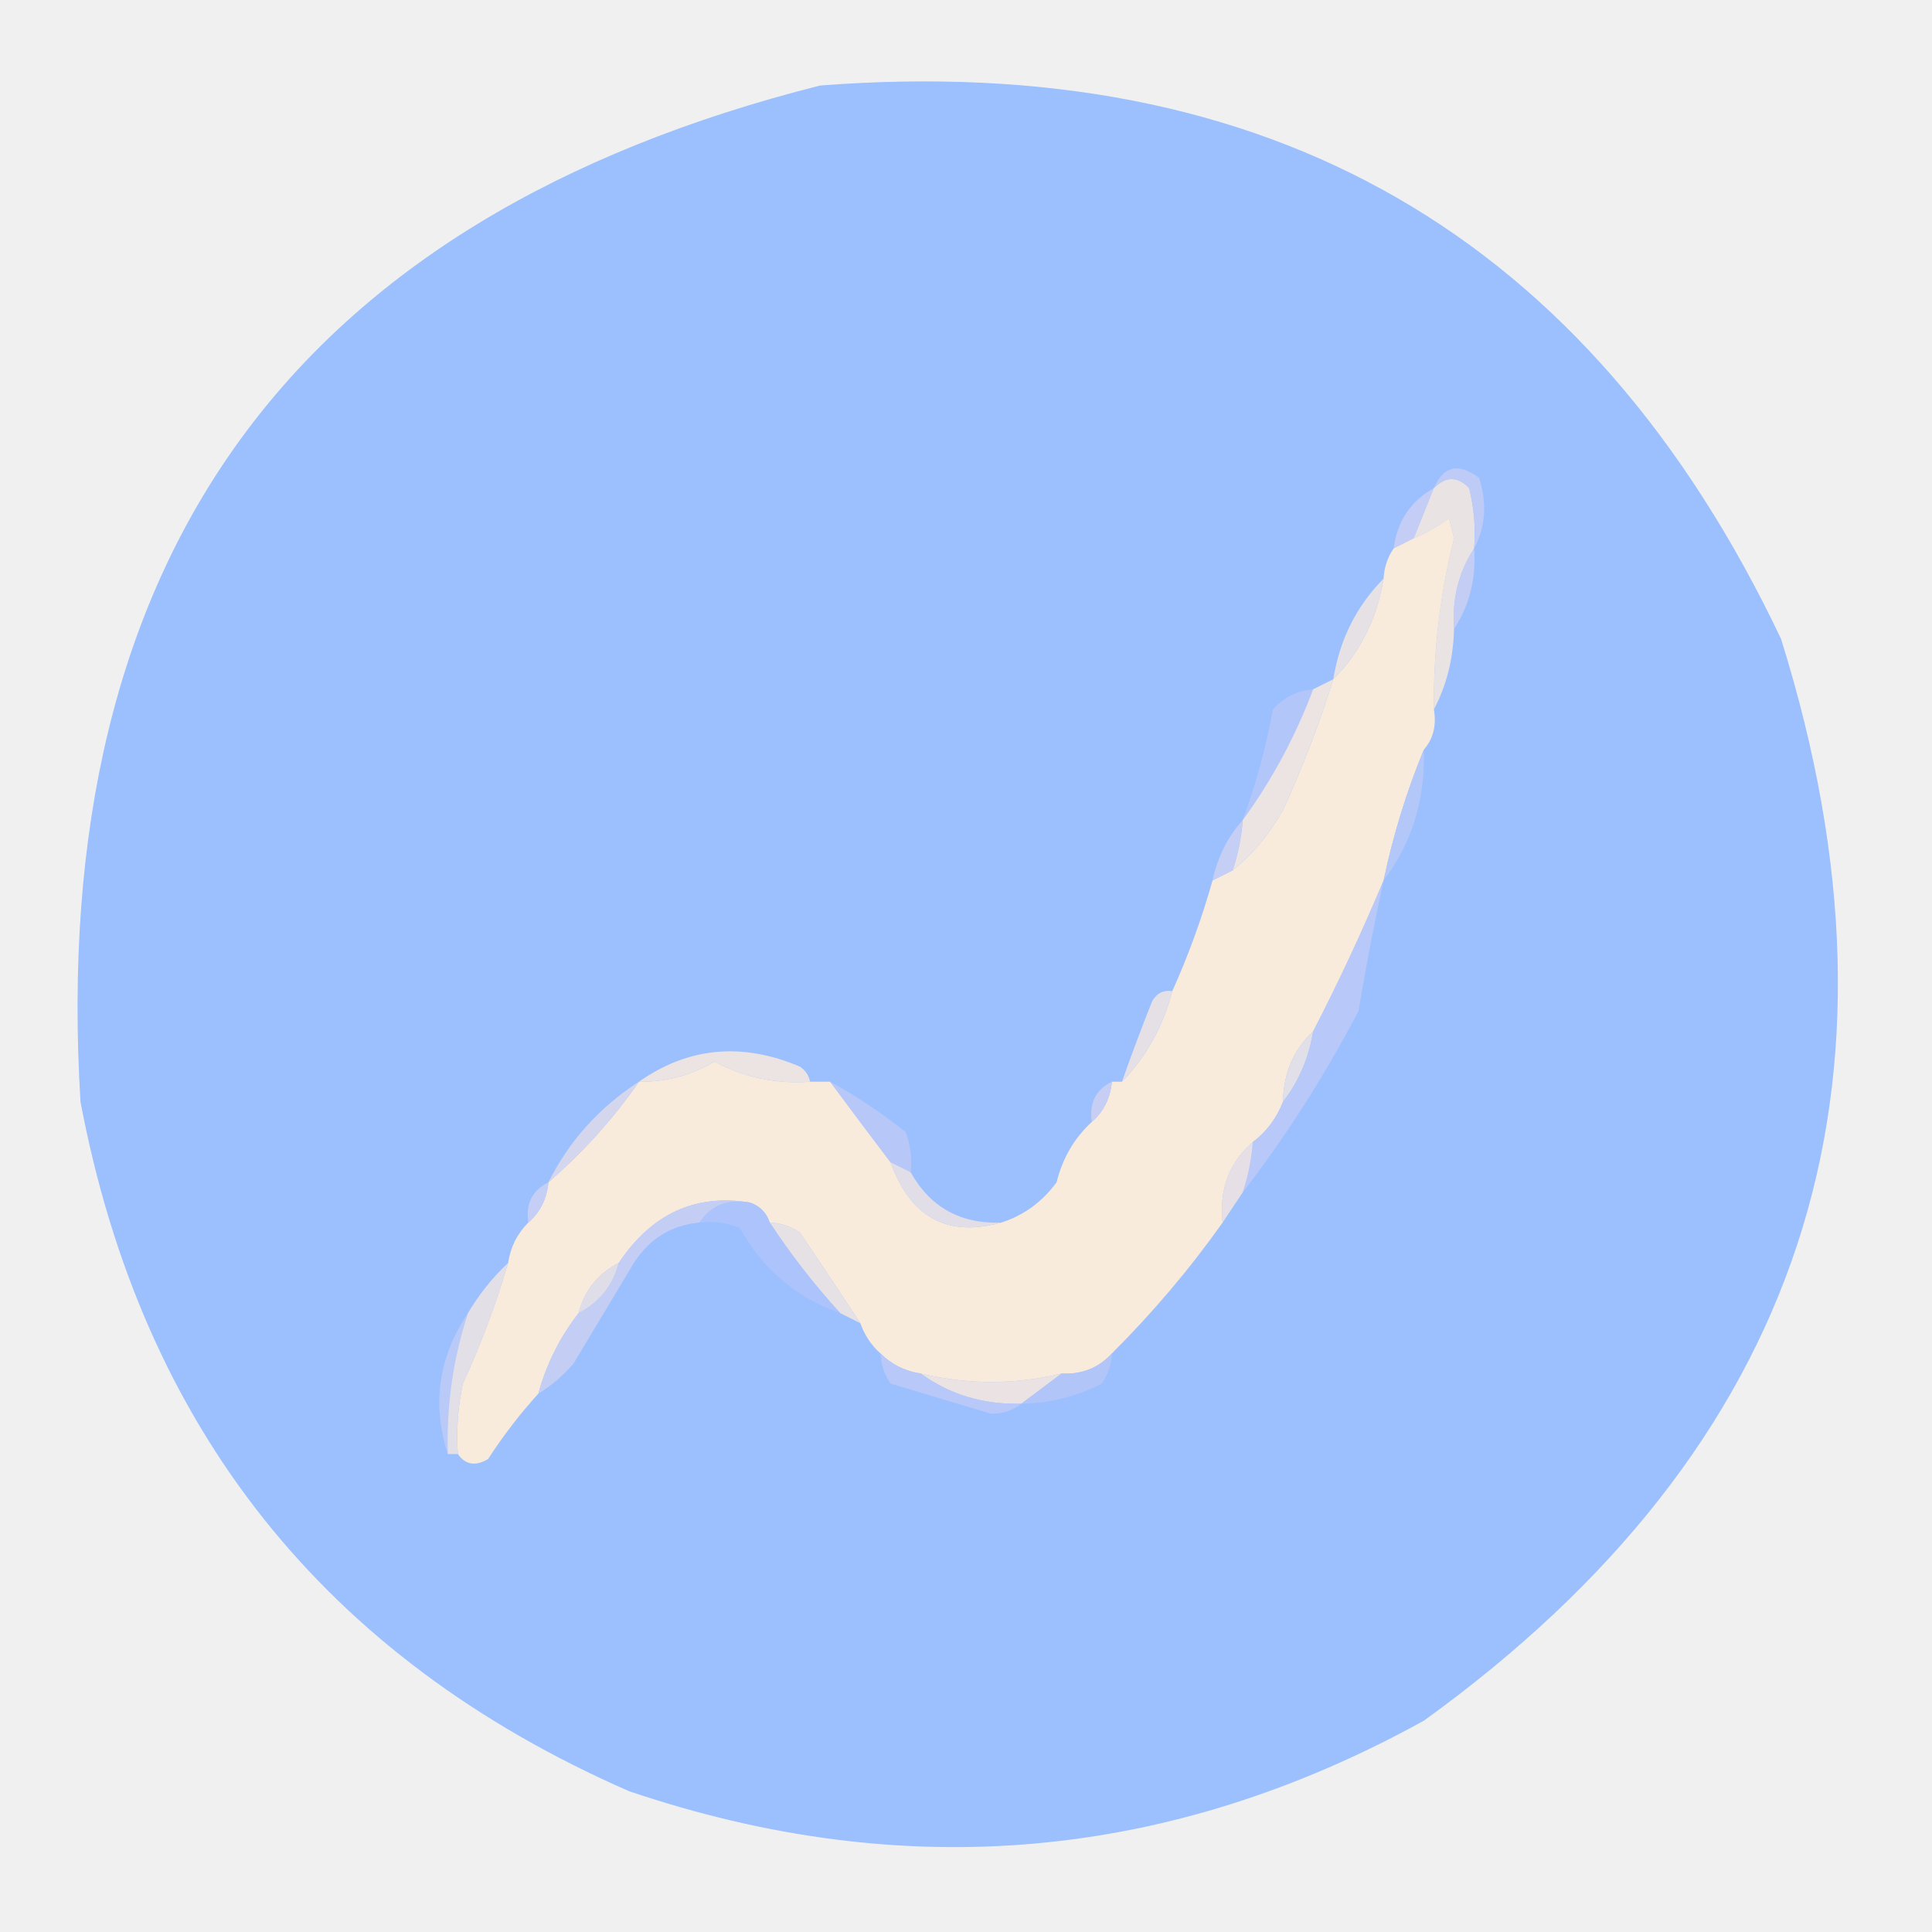
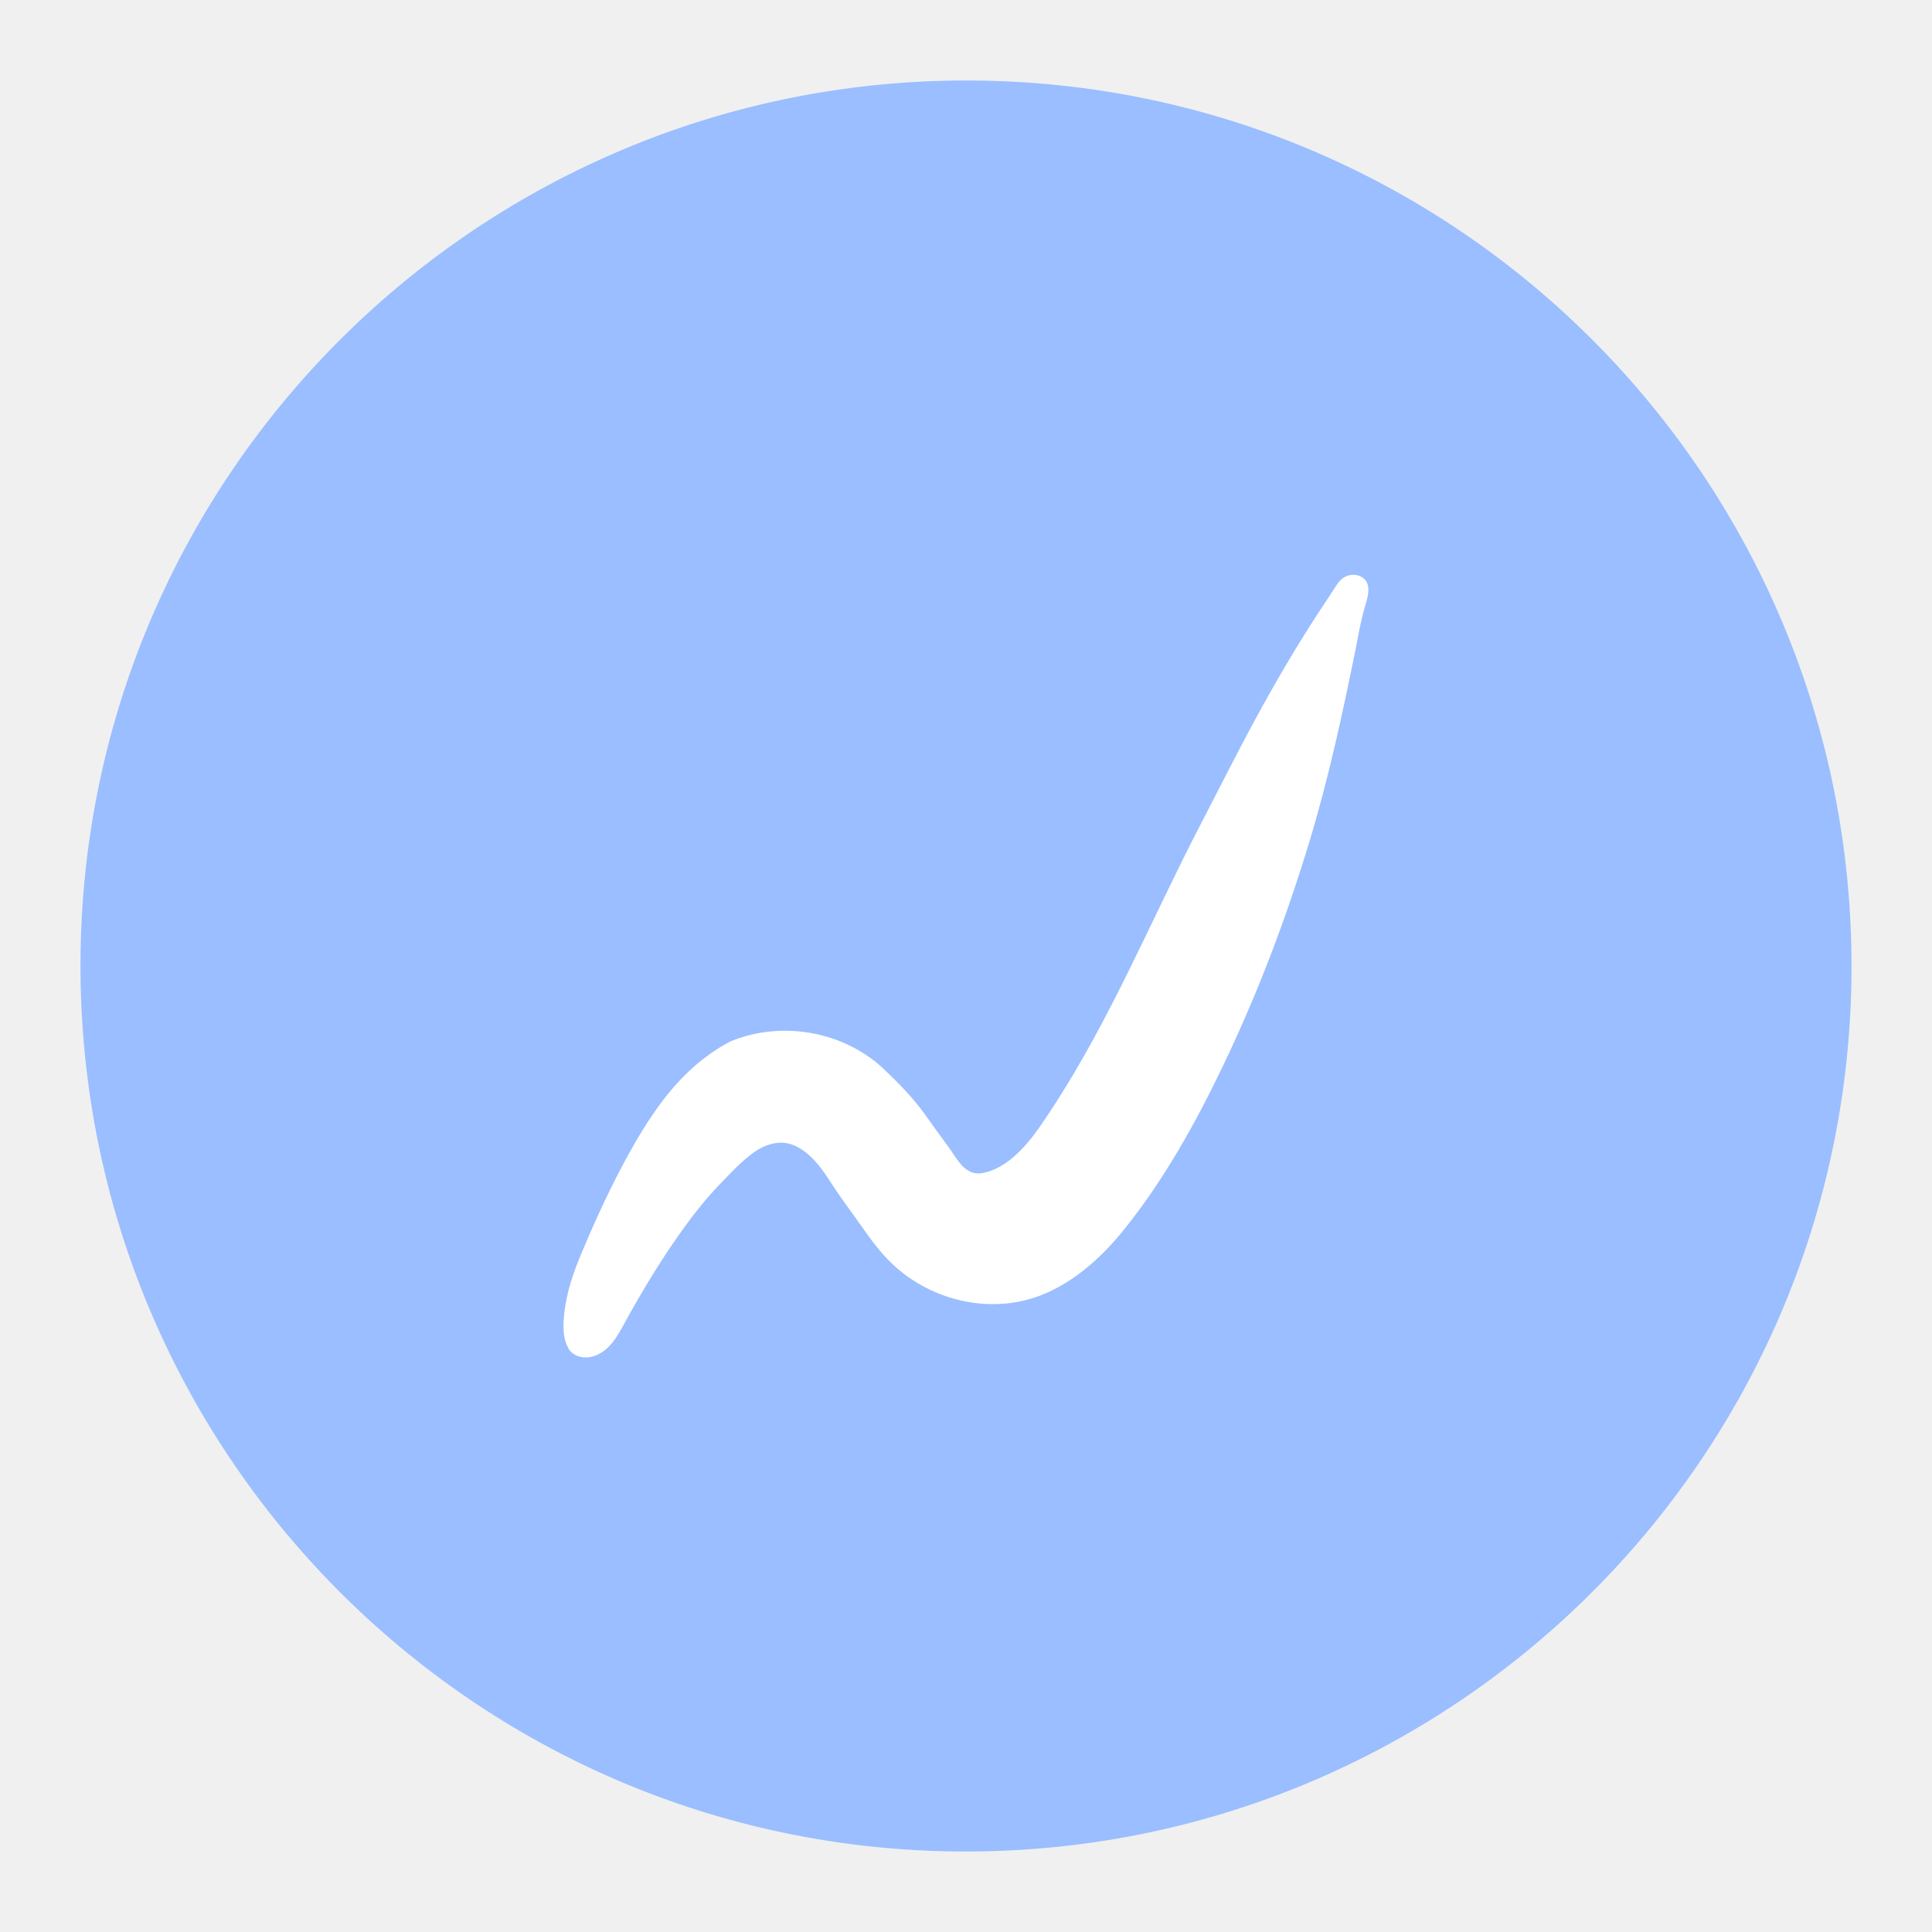
- <svg xmlns="http://www.w3.org/2000/svg" version="1.1" width="192px" height="192px" style="shape-rendering:geometricPrecision; text-rendering:geometricPrecision; image-rendering:optimizeQuality; fill-rule:evenodd; clip-rule:evenodd">
-   <g>
-     <path style="opacity:0.983" fill="#9abefe" d="M 81.5,8.5 C 126.126,5.051 157.959,23.385 177,63.5C 190.929,108.045 179.096,143.878 141.5,171C 116.23,184.95 89.897,187.283 62.5,178C 32.3,164.781 14.134,141.947 8,109.5C 4.708,55.362 29.208,21.695 81.5,8.5 Z" />
+ <svg xmlns="http://www.w3.org/2000/svg" id="a" width="192" height="192" viewBox="0 0 192 192">
+   <g id="b">
+     <g id="c">
+       <path d="M184,96.39c-.19,48.61-39.83,87.81-88.39,87.61-48.55-.19-87.81-39.78-87.61-88.39C8.19,47,47.83,7.81,96.39,8c48.65,.19,87.81,39.78,87.61,88.39Z" style="fill:#9abeff;" />
+       <path id="d" d="M56.48,133.96c-.82-1.33-.4-3.77-.14-5.05,.39-1.88,1.14-3.66,1.89-5.42,1.48-3.45,3.09-6.84,4.97-10.08,1.66-2.85,3.6-5.6,6.14-7.73,1.01-.84,2.1-1.59,3.26-2.19,5.06-2.09,11.23-1.03,15.23,2.75,1.49,1.42,2.86,2.8,4.07,4.48,.77,1.07,1.53,2.15,2.32,3.21,.96,1.29,1.68,3.07,3.62,2.61,3.02-.72,5.08-3.89,6.66-6.3,5.83-8.87,9.87-18.76,14.74-28.17,1.85-3.56,3.64-7.15,5.56-10.68s3.96-7.03,6.16-10.4c.55-.84,1.11-1.67,1.65-2.51,.37-.59,.7-1.09,1.4-1.29,.56-.16,1.21-.04,1.62,.39,.68,.73,.22,2.02-.02,2.84-.39,1.33-.62,2.72-.89,4.09-1.32,6.52-2.71,12.95-4.65,19.32-2.3,7.56-5.1,14.94-8.52,22.07-2.73,5.7-5.87,11.36-9.85,16.3-2.11,2.62-4.72,5.02-7.85,6.36-5.08,2.17-11.12,.83-15.09-2.87-1.33-1.24-2.37-2.72-3.41-4.2-.83-1.19-1.72-2.34-2.51-3.56s-1.57-2.45-2.7-3.36c-.59-.47-1.27-.85-2.01-.97-1.05-.17-2.14,.2-3.03,.8-1.31,.88-2.52,2.2-3.61,3.34-1.22,1.28-2.34,2.64-3.37,4.07-2.25,3.08-4.23,6.35-6.06,9.69-.45,.82-.9,1.66-1.56,2.33s-1.57,1.15-2.51,1.06c-.73-.07-1.22-.41-1.53-.91Z" style="fill:#fff;" />
+     </g>
  </g>
-   <g>
-     <path style="opacity:0.996" fill="#c4cdf5" d="M 142.5,48.5 C 141.833,50.167 141.167,51.833 140.5,53.5C 139.833,53.833 139.167,54.167 138.5,54.5C 138.845,51.802 140.178,49.802 142.5,48.5 Z" />
-   </g>
-   <g>
-     <path style="opacity:1" fill="#eae3e3" d="M 146.5,54.5 C 144.96,56.838 144.294,59.505 144.5,62.5C 144.435,65.428 143.768,68.095 142.5,70.5C 142.435,64.75 143.102,59.083 144.5,53.5C 144.333,52.833 144.167,52.167 144,51.5C 142.887,52.305 141.721,52.972 140.5,53.5C 141.167,51.833 141.833,50.167 142.5,48.5C 143.688,47.316 144.855,47.316 146,48.5C 146.495,50.473 146.662,52.473 146.5,54.5 Z" />
-   </g>
-   <g>
-     <path style="opacity:1" fill="#f9ebdc" d="M 142.5,70.5 C 142.768,72.099 142.434,73.432 141.5,74.5C 139.79,78.635 138.457,82.968 137.5,87.5C 135.35,92.631 133.017,97.631 130.5,102.5C 128.552,104.32 127.552,106.654 127.5,109.5C 126.878,111.122 125.878,112.455 124.5,113.5C 122.144,115.557 121.144,118.224 121.5,121.5C 118.238,126.102 114.572,130.435 110.5,134.5C 109.18,135.942 107.514,136.608 105.5,136.5C 100.853,137.618 96.186,137.618 91.5,136.5C 89.938,136.267 88.605,135.6 87.5,134.5C 86.599,133.71 85.932,132.71 85.5,131.5C 83.543,128.53 81.543,125.53 79.5,122.5C 78.583,121.873 77.583,121.539 76.5,121.5C 76.167,120.5 75.5,119.833 74.5,119.5C 69.089,118.627 64.756,120.627 61.5,125.5C 59.413,126.585 58.08,128.251 57.5,130.5C 55.642,132.883 54.308,135.55 53.5,138.5C 51.697,140.481 50.03,142.648 48.5,145C 47.251,145.74 46.251,145.573 45.5,144.5C 45.337,142.143 45.503,139.81 46,137.5C 47.791,133.589 49.291,129.589 50.5,125.5C 50.733,123.938 51.4,122.605 52.5,121.5C 53.674,120.486 54.34,119.153 54.5,117.5C 57.986,114.471 60.986,111.138 63.5,107.5C 66.181,107.538 68.681,106.871 71,105.5C 73.968,107.078 77.135,107.745 80.5,107.5C 81.167,107.5 81.833,107.5 82.5,107.5C 84.521,110.235 86.521,112.901 88.5,115.5C 90.497,120.994 94.163,122.994 99.5,121.5C 101.716,120.797 103.549,119.464 105,117.5C 105.6,115.09 106.766,113.09 108.5,111.5C 109.674,110.486 110.34,109.153 110.5,107.5C 110.833,107.5 111.167,107.5 111.5,107.5C 113.926,104.987 115.592,101.987 116.5,98.5C 118.092,94.971 119.426,91.305 120.5,87.5C 121.167,87.167 121.833,86.833 122.5,86.5C 124.512,84.861 126.179,82.861 127.5,80.5C 129.433,76.296 131.099,71.963 132.5,67.5C 135.166,64.836 136.832,61.503 137.5,57.5C 137.557,56.391 137.89,55.391 138.5,54.5C 139.167,54.167 139.833,53.833 140.5,53.5C 141.721,52.972 142.887,52.305 144,51.5C 144.167,52.167 144.333,52.833 144.5,53.5C 143.102,59.083 142.435,64.75 142.5,70.5 Z" />
-   </g>
-   <g>
-     <path style="opacity:0.996" fill="#becbf6" d="M 146.5,54.5 C 146.662,52.473 146.495,50.473 146,48.5C 144.855,47.316 143.688,47.316 142.5,48.5C 143.455,46.29 144.955,45.957 147,47.5C 147.796,50.038 147.629,52.372 146.5,54.5 Z" />
-   </g>
-   <g>
-     <path style="opacity:0.996" fill="#c4cef4" d="M 146.5,54.5 C 146.706,57.495 146.04,60.162 144.5,62.5C 144.294,59.505 144.96,56.838 146.5,54.5 Z" />
-   </g>
-   <g>
-     <path style="opacity:1" fill="#e6e1e5" d="M 137.5,57.5 C 136.832,61.503 135.166,64.836 132.5,67.5C 133.127,63.58 134.793,60.247 137.5,57.5 Z" />
-   </g>
-   <g>
-     <path style="opacity:1" fill="#b3c6fa" d="M 130.5,68.5 C 128.719,73.216 126.386,77.549 123.5,81.5C 124.817,77.941 125.817,74.275 126.5,70.5C 127.577,69.295 128.91,68.628 130.5,68.5 Z" />
-   </g>
-   <g>
-     <path style="opacity:1" fill="#ebe4e2" d="M 132.5,67.5 C 131.099,71.963 129.433,76.296 127.5,80.5C 126.179,82.861 124.512,84.861 122.5,86.5C 123.038,84.883 123.371,83.216 123.5,81.5C 126.386,77.549 128.719,73.216 130.5,68.5C 131.167,68.167 131.833,67.833 132.5,67.5 Z" />
-   </g>
-   <g>
-     <path style="opacity:1" fill="#b3c7f9" d="M 141.5,74.5 C 141.659,79.447 140.325,83.78 137.5,87.5C 138.457,82.968 139.79,78.635 141.5,74.5 Z" />
-   </g>
-   <g>
-     <path style="opacity:0.996" fill="#c5cef4" d="M 123.5,81.5 C 123.371,83.216 123.038,84.883 122.5,86.5C 121.833,86.833 121.167,87.167 120.5,87.5C 120.992,85.181 121.992,83.181 123.5,81.5 Z" />
-   </g>
-   <g>
-     <path style="opacity:1" fill="#e5e0e5" d="M 116.5,98.5 C 115.592,101.987 113.926,104.987 111.5,107.5C 112.422,104.874 113.422,102.207 114.5,99.5C 114.957,98.703 115.624,98.369 116.5,98.5 Z" />
-   </g>
-   <g>
-     <path style="opacity:1" fill="#e1dfe7" d="M 130.5,102.5 C 130.065,105.157 129.065,107.491 127.5,109.5C 127.552,106.654 128.552,104.32 130.5,102.5 Z" />
-   </g>
-   <g>
-     <path style="opacity:1" fill="#ebe4e2" d="M 80.5,107.5 C 77.135,107.745 73.968,107.078 71,105.5C 68.681,106.871 66.181,107.538 63.5,107.5C 68.404,104.057 73.737,103.557 79.5,106C 80.056,106.383 80.389,106.883 80.5,107.5 Z" />
-   </g>
-   <g>
-     <path style="opacity:1" fill="#b7c8f9" d="M 137.5,87.5 C 136.57,91.796 135.737,96.13 135,100.5C 131.607,106.969 127.773,112.969 123.5,118.5C 124.038,116.883 124.371,115.216 124.5,113.5C 125.878,112.455 126.878,111.122 127.5,109.5C 129.065,107.491 130.065,105.157 130.5,102.5C 133.017,97.631 135.35,92.631 137.5,87.5 Z" />
-   </g>
-   <g>
-     <path style="opacity:0.992" fill="#c8cff3" d="M 110.5,107.5 C 110.34,109.153 109.674,110.486 108.5,111.5C 108.229,109.62 108.896,108.287 110.5,107.5 Z" />
-   </g>
-   <g>
-     <path style="opacity:1" fill="#b7c8f8" d="M 82.5,107.5 C 85.1,108.919 87.6,110.585 90,112.5C 90.49,113.793 90.657,115.127 90.5,116.5C 89.833,116.167 89.167,115.833 88.5,115.5C 86.521,112.901 84.521,110.235 82.5,107.5 Z" />
-   </g>
-   <g>
-     <path style="opacity:0.988" fill="#d5d7ed" d="M 63.5,107.5 C 60.986,111.138 57.986,114.471 54.5,117.5C 56.575,113.362 59.575,110.028 63.5,107.5 Z" />
-   </g>
-   <g>
-     <path style="opacity:1" fill="#e6e0e6" d="M 124.5,113.5 C 124.371,115.216 124.038,116.883 123.5,118.5C 122.833,119.5 122.167,120.5 121.5,121.5C 121.144,118.224 122.144,115.557 124.5,113.5 Z" />
-   </g>
-   <g>
-     <path style="opacity:0.992" fill="#c6cff4" d="M 54.5,117.5 C 54.34,119.153 53.674,120.486 52.5,121.5C 52.229,119.62 52.896,118.287 54.5,117.5 Z" />
-   </g>
-   <g>
-     <path style="opacity:1" fill="#e2dee7" d="M 88.5,115.5 C 89.167,115.833 89.833,116.167 90.5,116.5C 92.453,119.978 95.453,121.645 99.5,121.5C 94.163,122.994 90.497,120.994 88.5,115.5 Z" />
-   </g>
-   <g>
-     <path style="opacity:1" fill="#e5e1e4" d="M 76.5,121.5 C 77.583,121.539 78.583,121.873 79.5,122.5C 81.543,125.53 83.543,128.53 85.5,131.5C 84.833,131.167 84.167,130.833 83.5,130.5C 80.925,127.681 78.592,124.681 76.5,121.5 Z" />
-   </g>
-   <g>
-     <path style="opacity:1" fill="#adc3fc" d="M 74.5,119.5 C 75.5,119.833 76.167,120.5 76.5,121.5C 78.592,124.681 80.925,127.681 83.5,130.5C 79.129,128.967 75.795,126.134 73.5,122C 72.207,121.51 70.873,121.343 69.5,121.5C 70.635,119.787 72.302,119.12 74.5,119.5 Z" />
-   </g>
-   <g>
-     <path style="opacity:0.988" fill="#e0dee7" d="M 61.5,125.5 C 60.92,127.749 59.587,129.415 57.5,130.5C 58.08,128.251 59.413,126.585 61.5,125.5 Z" />
-   </g>
-   <g>
-     <path style="opacity:1" fill="#c4cef5" d="M 74.5,119.5 C 72.302,119.12 70.635,119.787 69.5,121.5C 66.737,121.744 64.571,123.077 63,125.5C 61,128.833 59,132.167 57,135.5C 55.961,136.71 54.794,137.71 53.5,138.5C 54.308,135.55 55.642,132.883 57.5,130.5C 59.587,129.415 60.92,127.749 61.5,125.5C 64.756,120.627 69.089,118.627 74.5,119.5 Z" />
-   </g>
-   <g>
-     <path style="opacity:0.996" fill="#bacaf8" d="M 46.5,130.5 C 45.017,135.033 44.35,139.699 44.5,144.5C 42.903,139.552 43.569,134.886 46.5,130.5 Z" />
-   </g>
-   <g>
-     <path style="opacity:1" fill="#e3dfe6" d="M 50.5,125.5 C 49.291,129.589 47.791,133.589 46,137.5C 45.503,139.81 45.337,142.143 45.5,144.5C 45.167,144.5 44.833,144.5 44.5,144.5C 44.35,139.699 45.017,135.033 46.5,130.5C 47.593,128.651 48.926,126.984 50.5,125.5 Z" />
-   </g>
-   <g>
-     <path style="opacity:1" fill="#ebe3e3" d="M 91.5,136.5 C 96.186,137.618 100.853,137.618 105.5,136.5C 104.167,137.5 102.833,138.5 101.5,139.5C 97.742,139.605 94.408,138.605 91.5,136.5 Z" />
-   </g>
-   <g>
-     <path style="opacity:1" fill="#b1c5f9" d="M 110.5,134.5 C 110.461,135.583 110.127,136.583 109.5,137.5C 106.988,138.795 104.321,139.461 101.5,139.5C 102.833,138.5 104.167,137.5 105.5,136.5C 107.514,136.608 109.18,135.942 110.5,134.5 Z" />
-   </g>
-   <g>
-     <path style="opacity:0.993" fill="#b8c8f9" d="M 87.5,134.5 C 88.605,135.6 89.938,136.267 91.5,136.5C 94.408,138.605 97.742,139.605 101.5,139.5C 100.726,140.147 99.726,140.48 98.5,140.5C 95.177,139.507 91.843,138.507 88.5,137.5C 87.873,136.583 87.539,135.583 87.5,134.5 Z" />
-   </g>
+   <g id="e" />
</svg>
